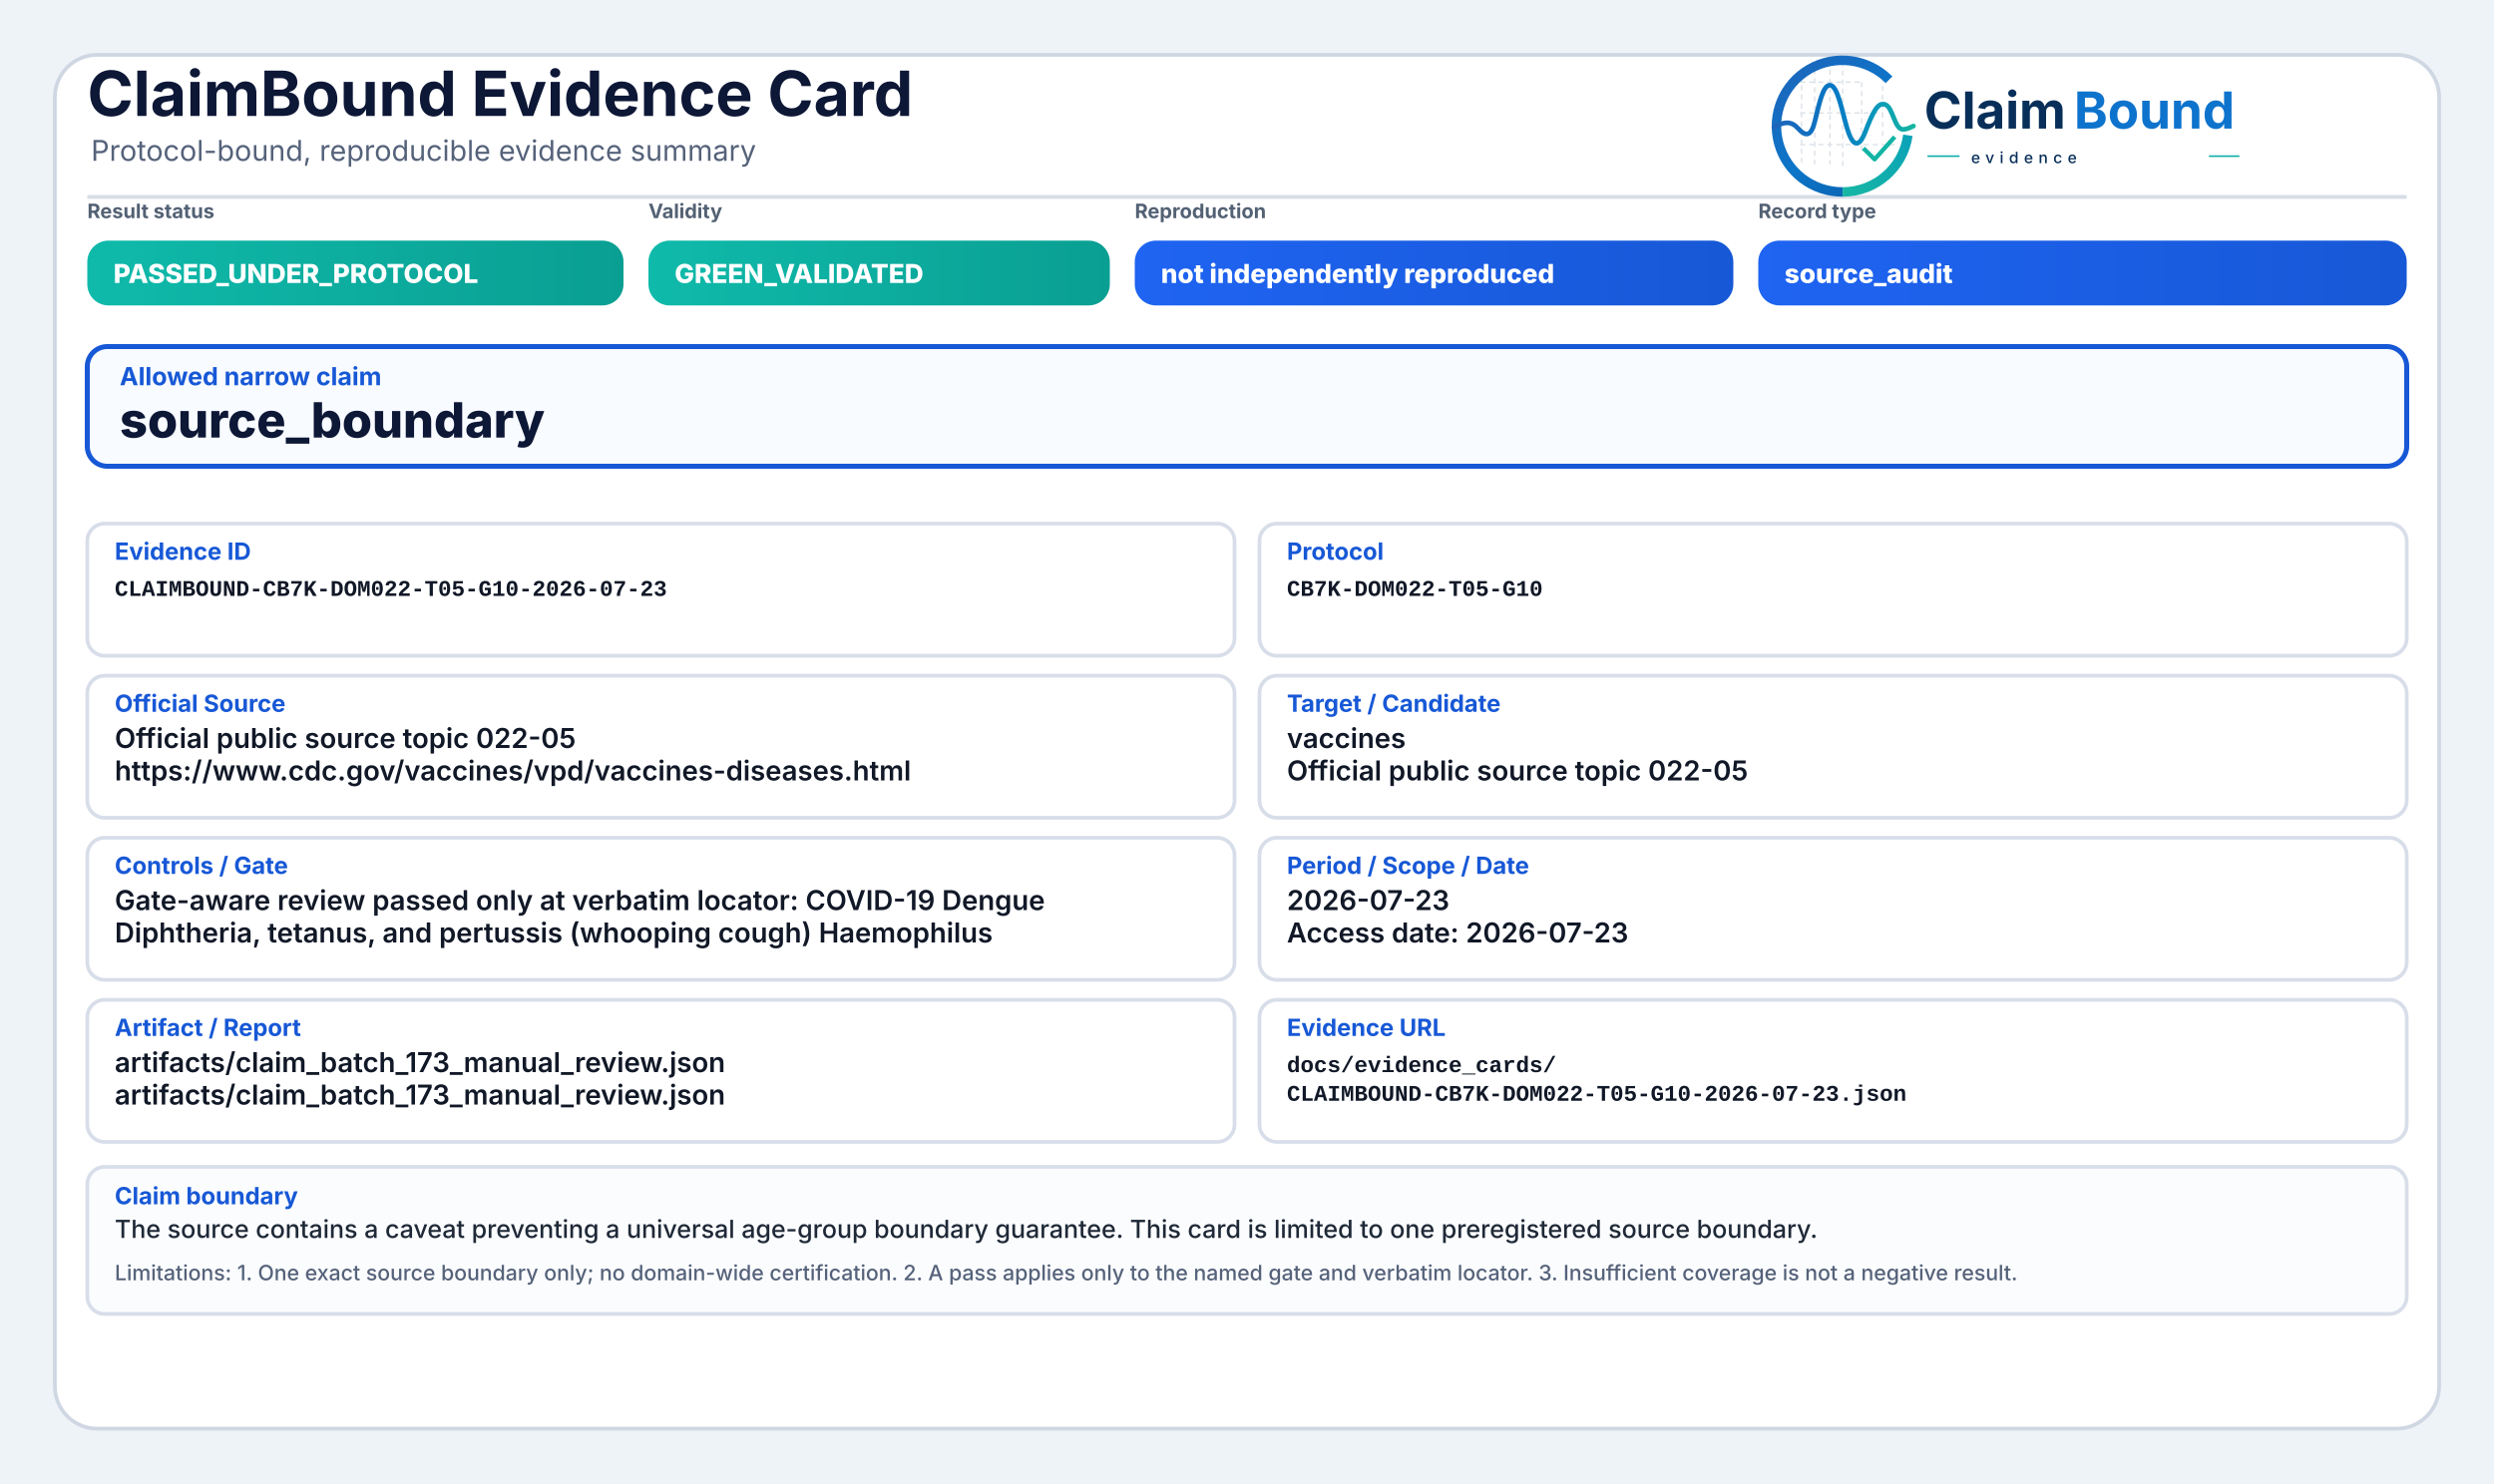
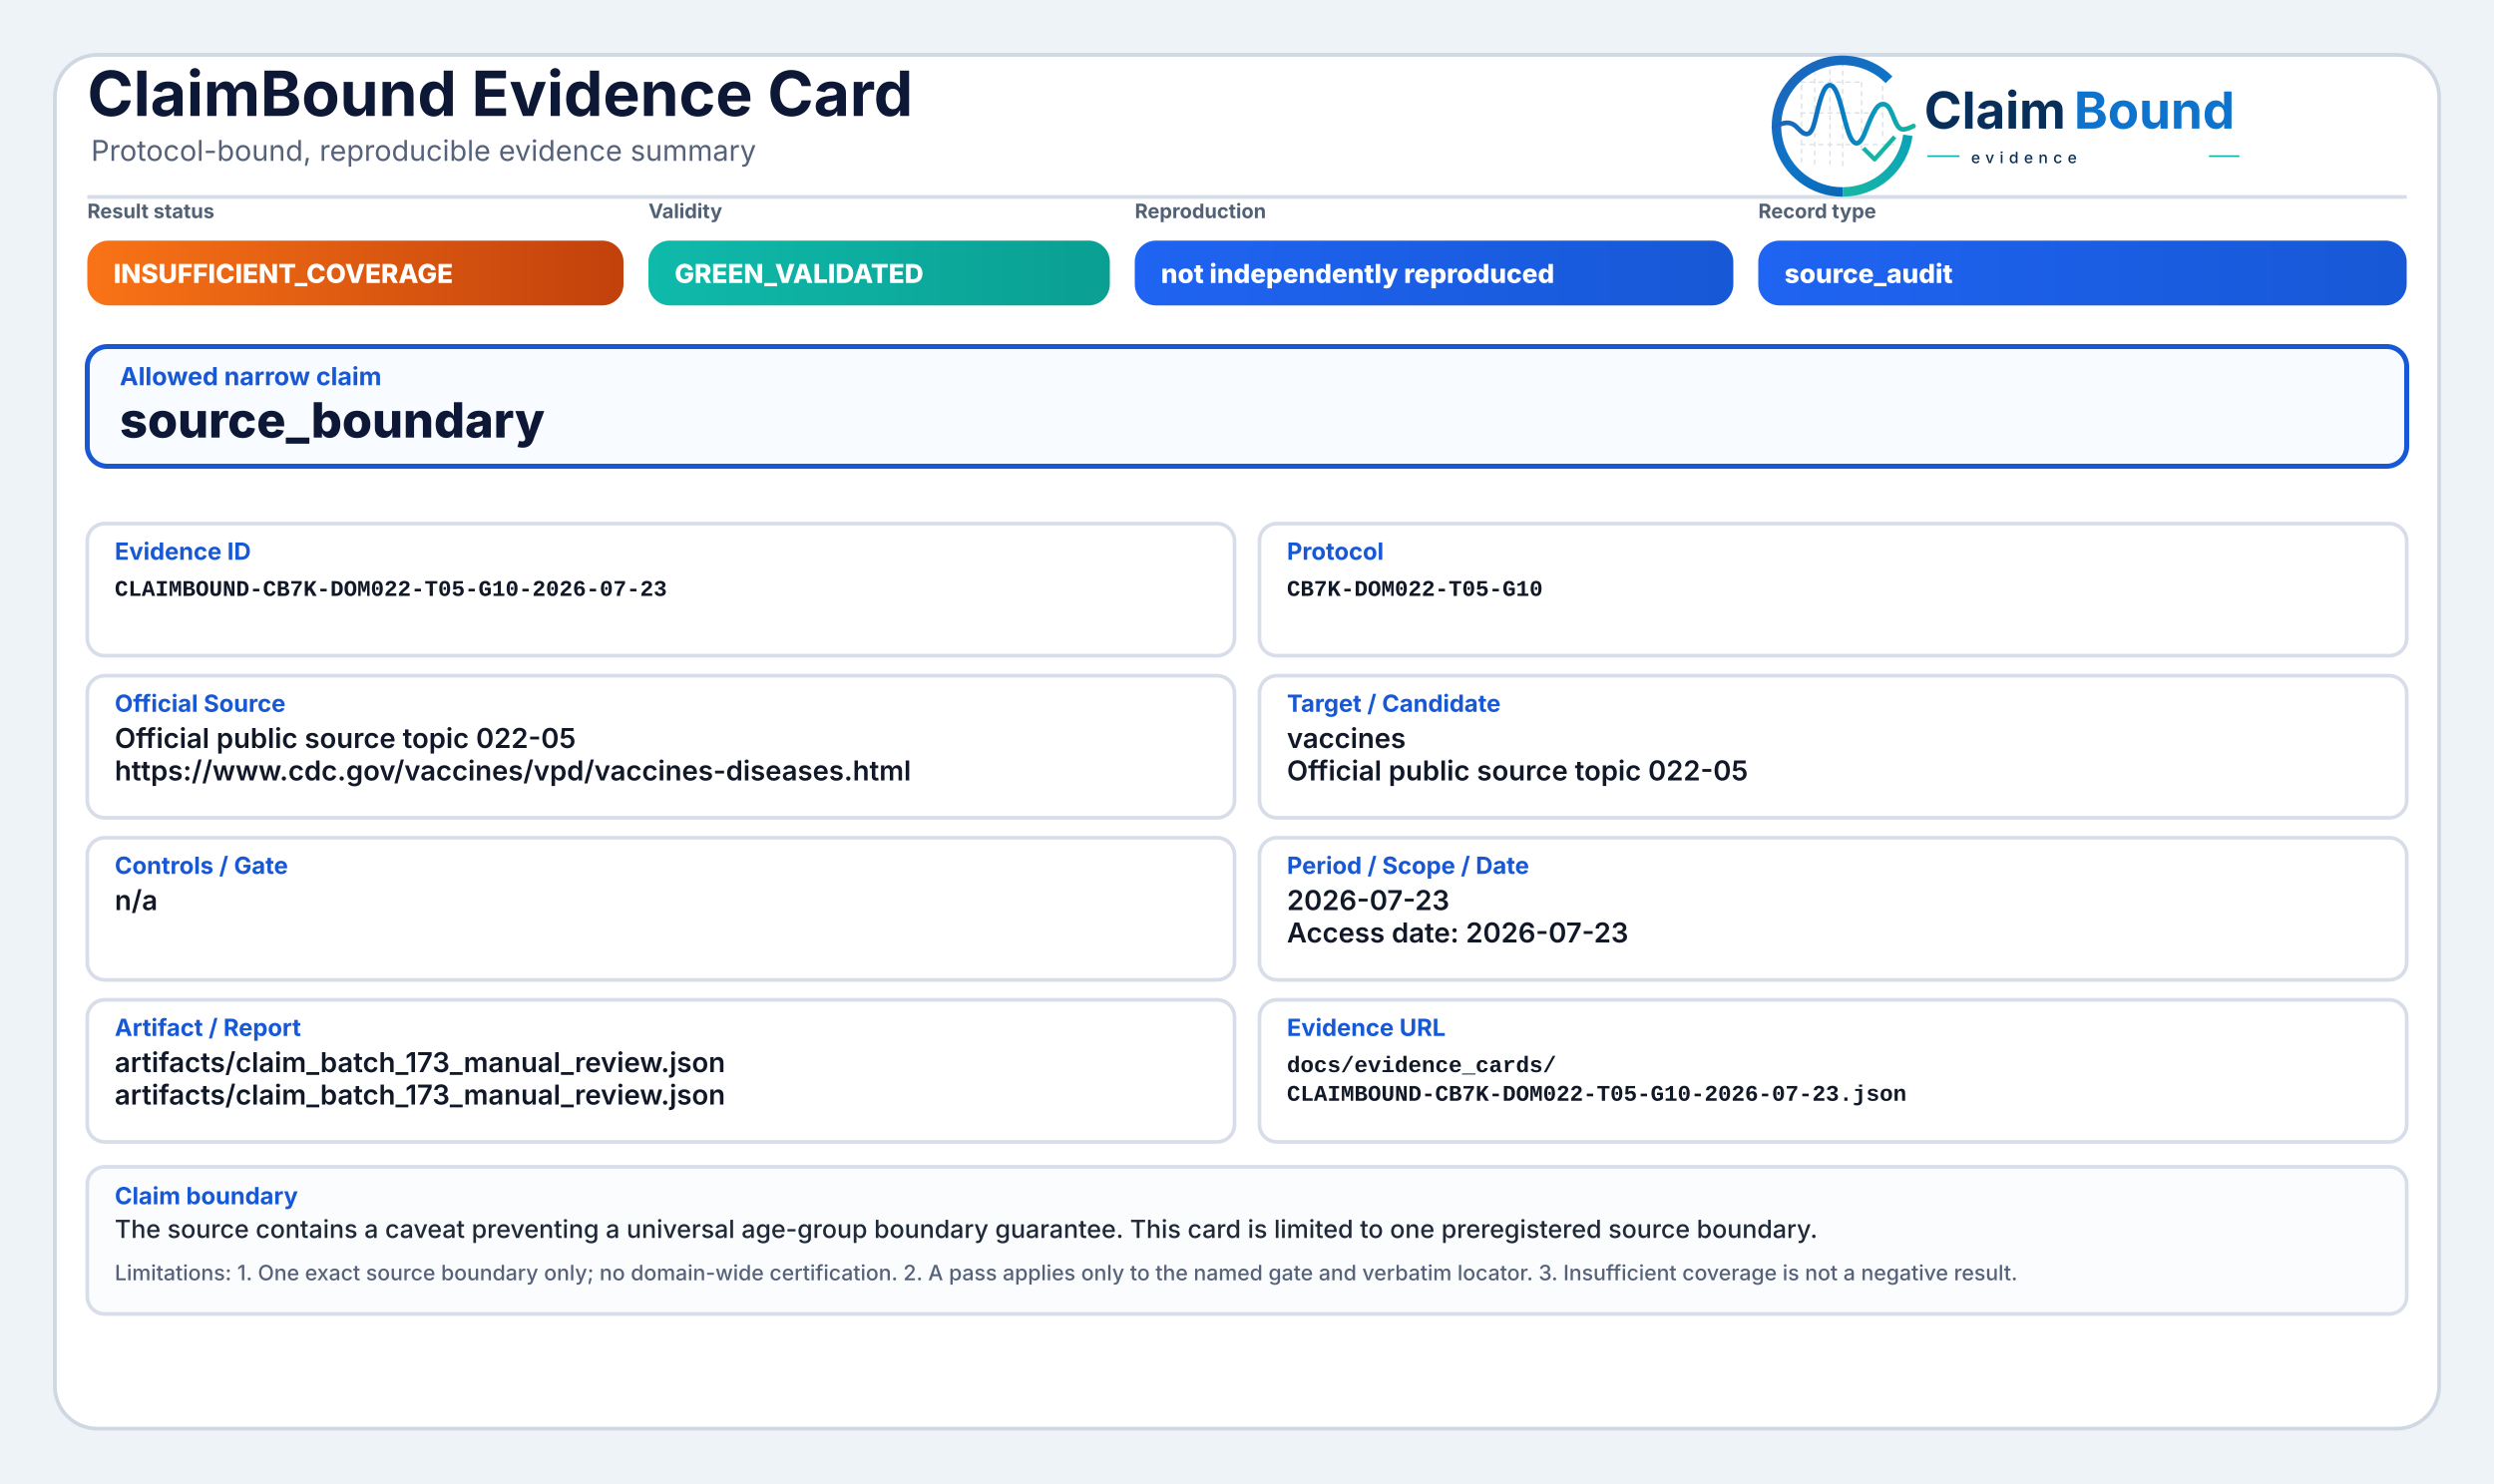
<svg xmlns="http://www.w3.org/2000/svg" width="2000" height="1190" viewBox="0 0 2000 1190" role="img" aria-label="ClaimBound Evidence Card">
  <defs>
    <linearGradient id="greenGrad" x1="0" y1="0" x2="1" y2="0">
      <stop offset="0%" stop-color="#0fbaaa" />
      <stop offset="100%" stop-color="#0a9f93" />
    </linearGradient>
    <linearGradient id="yellowGrad" x1="0" y1="0" x2="1" y2="0">
      <stop offset="0%" stop-color="#fbbf24" />
      <stop offset="100%" stop-color="#d97706" />
    </linearGradient>
    <linearGradient id="amberGrad" x1="0" y1="0" x2="1" y2="0">
      <stop offset="0%" stop-color="#f97316" />
      <stop offset="100%" stop-color="#c2410c" />
    </linearGradient>
    <linearGradient id="redGrad" x1="0" y1="0" x2="1" y2="0">
      <stop offset="0%" stop-color="#ef4444" />
      <stop offset="100%" stop-color="#b91c1c" />
    </linearGradient>
    <linearGradient id="grayGrad" x1="0" y1="0" x2="1" y2="0">
      <stop offset="0%" stop-color="#64748b" />
      <stop offset="100%" stop-color="#475569" />
    </linearGradient>
    <linearGradient id="blueGrad" x1="0" y1="0" x2="1" y2="0">
      <stop offset="0%" stop-color="#1f64f2" />
      <stop offset="100%" stop-color="#1758d6" />
    </linearGradient>
    <linearGradient id="logoRingBlue" x1="73" y1="453" x2="348" y2="793" gradientUnits="userSpaceOnUse">
      <stop offset="0" stop-color="#1E64BA" />
      <stop offset="0.55" stop-color="#0C75C8" />
      <stop offset="1" stop-color="#0A5FAB" />
    </linearGradient>
    <linearGradient id="logoRingTeal" x1="221" y1="792" x2="403" y2="594" gradientUnits="userSpaceOnUse">
      <stop offset="0" stop-color="#18B7A3" />
      <stop offset="1" stop-color="#089EBC" />
    </linearGradient>
    <linearGradient id="logoSignalGradient" x1="61" y1="628" x2="404" y2="628" gradientUnits="userSpaceOnUse">
      <stop offset="0" stop-color="#1E64BA" />
      <stop offset="0.43" stop-color="#0877C4" />
      <stop offset="0.72" stop-color="#0A97BB" />
      <stop offset="1" stop-color="#14B69E" />
    </linearGradient>
  </defs>
  <rect x="0" y="0" width="2000" height="1190" fill="#eef3f8" />
  <rect x="44" y="44" width="1912" height="1102" rx="34" fill="#ffffff" stroke="#cfd7e3" stroke-width="3" />
  <path d="M70 158 H1930" stroke="#d7dde7" stroke-width="3" />
  <text x="70" y="93" font-family="Inter, Segoe UI, Arial, sans-serif" font-size="50" font-weight="750" fill="#0d1736">ClaimBound Evidence Card</text>
  <text x="73" y="129" font-family="Inter, Segoe UI, Arial, sans-serif" font-size="23" font-weight="400" fill="#55627a">Protocol-bound, reproducible evidence summary</text>
  <g aria-label="ClaimBound evidence logo" transform="translate(1415,52) scale(0.33) translate(-40,-478)">
    <g stroke-linecap="butt" stroke-linejoin="round">
      <g stroke="#CBD3DC" stroke-width="3.2" stroke-linecap="round" stroke-dasharray="10 12" opacity="0.72">
        <path d="M130 507V714" />
        <path d="M162 490V719" />
        <path d="M199 491V719" />
        <path d="M230 471V726" />
        <path d="M276 521V690" />
        <path d="M327 508V650" />
        <path d="M128 520H277" />
        <path d="M128 595H327" />
        <path d="M128 672H355" />
      </g>
      <path d="M342.6 514.3A160 160 0 1 0 230 787" fill="none" stroke="url(#logoRingBlue)" stroke-width="23" />
      <path d="M230 787A160 160 0 0 0 388.4 649.3" fill="none" stroke="url(#logoRingTeal)" stroke-width="23" />
      <path d="M63 629.5C87 616.4 104.3 613.6 121.2 632.2C140.7 653.8 153.4 651.6 162.1 616.2C173.8 568.5 182.5 527.5 198.9 527.5C217.5 527.5 228.4 590.6 240.3 630.8C253.4 675.4 268.6 682.8 284.6 641.5C303.5 592.9 315.2 567.6 333.7 574.7C352.6 582 355.7 635.1 376.6 634.9C386.2 634.8 394 630.4 402 626.8" fill="none" stroke="url(#logoSignalGradient)" stroke-width="11.5" stroke-linecap="round" />
      <path d="M284 684.5L307.5 707.7L353 657" fill="none" stroke="#12B4A4" stroke-width="10.5" stroke-linecap="square" />
    </g>
    <text x="428" y="633" font-family="Inter, Segoe UI, Arial, sans-serif" font-size="124" font-weight="750" fill="#082F59" text-rendering="geometricPrecision">Claim</text>
    <text x="792" y="633" font-family="Inter, Segoe UI, Arial, sans-serif" font-size="124" font-weight="750" fill="#0E73CC" text-rendering="geometricPrecision">Bound</text>
    <line x1="436" y1="700" x2="514" y2="700" stroke="#11AFA9" stroke-width="4" />
    <text x="542" y="717" font-family="Inter, Segoe UI, Arial, sans-serif" font-size="38" font-weight="500" letter-spacing="13" fill="#082F59">evidence</text>
    <line x1="1120" y1="700" x2="1194" y2="700" stroke="#11AFA9" stroke-width="4" />
  </g>
  <text x="70" y="175" font-family="Inter, Segoe UI, Arial, sans-serif" font-size="16" font-weight="650" fill="#536174">Result status</text>
-   <rect x="70" y="193" width="430" height="52" rx="17" fill="url(#greenGrad)" />
-   <text x="91" y="227" font-family="Inter, Segoe UI, Arial, sans-serif" font-size="21" font-weight="800" fill="#ffffff">PASSED_UNDER_PROTOCOL</text>
+   <rect x="70" y="193" width="430" height="52" rx="17" fill="url(#amberGrad)" />
+   <text x="91" y="227" font-family="Inter, Segoe UI, Arial, sans-serif" font-size="21" font-weight="800" fill="#ffffff">INSUFFICIENT_COVERAGE</text>
  <text x="520" y="175" font-family="Inter, Segoe UI, Arial, sans-serif" font-size="16" font-weight="650" fill="#536174">Validity</text>
  <rect x="520" y="193" width="370" height="52" rx="17" fill="url(#greenGrad)" />
  <text x="541" y="227" font-family="Inter, Segoe UI, Arial, sans-serif" font-size="21" font-weight="800" fill="#ffffff">GREEN_VALIDATED</text>
  <text x="910" y="175" font-family="Inter, Segoe UI, Arial, sans-serif" font-size="16" font-weight="650" fill="#536174">Reproduction</text>
  <rect x="910" y="193" width="480" height="52" rx="17" fill="url(#blueGrad)" />
  <text x="931" y="227" font-family="Inter, Segoe UI, Arial, sans-serif" font-size="21" font-weight="800" fill="#ffffff">not independently reproduced</text>
  <text x="1410" y="175" font-family="Inter, Segoe UI, Arial, sans-serif" font-size="16" font-weight="650" fill="#536174">Record type</text>
  <rect x="1410" y="193" width="520" height="52" rx="17" fill="url(#blueGrad)" />
  <text x="1431" y="227" font-family="Inter, Segoe UI, Arial, sans-serif" font-size="21" font-weight="800" fill="#ffffff">source_audit</text>
  <rect x="70" y="278" width="1860" height="96" rx="16" fill="#f8fbff" stroke="#1758d6" stroke-width="4" />
  <text x="96" y="309" font-family="Inter, Segoe UI, Arial, sans-serif" font-size="20" font-weight="750" fill="#1758d6">Allowed narrow claim</text>
  <text x="96" y="351" font-family="Inter, Segoe UI, Arial, sans-serif" font-size="39" font-weight="800" fill="#0d1736">source_boundary</text>
  <rect x="70" y="420" width="920" height="106" rx="14" fill="#ffffff" stroke="#d8dee9" stroke-width="3" />
  <text x="92" y="449" font-family="Inter, Segoe UI, Arial, sans-serif" font-size="19" font-weight="750" fill="#1758d6">Evidence ID</text>
  <text x="92" y="478" font-family="SFMono-Regular, Consolas, Liberation Mono, monospace" font-size="18" font-weight="600" fill="#111827">CLAIMBOUND-CB7K-DOM022-T05-G10-2026-07-23</text>
  <rect x="1010" y="420" width="920" height="106" rx="14" fill="#ffffff" stroke="#d8dee9" stroke-width="3" />
  <text x="1032" y="449" font-family="Inter, Segoe UI, Arial, sans-serif" font-size="19" font-weight="750" fill="#1758d6">Protocol</text>
  <text x="1032" y="478" font-family="SFMono-Regular, Consolas, Liberation Mono, monospace" font-size="18" font-weight="600" fill="#111827">CB7K-DOM022-T05-G10</text>
  <rect x="70" y="542" width="920" height="114" rx="14" fill="#ffffff" stroke="#d8dee9" stroke-width="3" />
  <text x="92" y="571" font-family="Inter, Segoe UI, Arial, sans-serif" font-size="19" font-weight="750" fill="#1758d6">Official Source</text>
  <text x="92" y="600" font-family="Inter, Segoe UI, Arial, sans-serif" font-size="22" font-weight="600" fill="#111827">Official public source topic 022-05</text>
  <text x="92" y="626" font-family="Inter, Segoe UI, Arial, sans-serif" font-size="22" font-weight="600" fill="#111827">https://www.cdc.gov/vaccines/vpd/vaccines-diseases.html</text>
  <rect x="1010" y="542" width="920" height="114" rx="14" fill="#ffffff" stroke="#d8dee9" stroke-width="3" />
  <text x="1032" y="571" font-family="Inter, Segoe UI, Arial, sans-serif" font-size="19" font-weight="750" fill="#1758d6">Target / Candidate</text>
  <text x="1032" y="600" font-family="Inter, Segoe UI, Arial, sans-serif" font-size="22" font-weight="600" fill="#111827">vaccines</text>
  <text x="1032" y="626" font-family="Inter, Segoe UI, Arial, sans-serif" font-size="22" font-weight="600" fill="#111827">Official public source topic 022-05</text>
  <rect x="70" y="672" width="920" height="114" rx="14" fill="#ffffff" stroke="#d8dee9" stroke-width="3" />
  <text x="92" y="701" font-family="Inter, Segoe UI, Arial, sans-serif" font-size="19" font-weight="750" fill="#1758d6">Controls / Gate</text>
-   <text x="92" y="730" font-family="Inter, Segoe UI, Arial, sans-serif" font-size="22" font-weight="600" fill="#111827">Gate-aware review passed only at verbatim locator: COVID-19 Dengue</text>
-   <text x="92" y="756" font-family="Inter, Segoe UI, Arial, sans-serif" font-size="22" font-weight="600" fill="#111827">Diphtheria, tetanus, and pertussis (whooping cough) Haemophilus</text>
+   <text x="92" y="730" font-family="Inter, Segoe UI, Arial, sans-serif" font-size="22" font-weight="600" fill="#111827">n/a</text>
  <rect x="1010" y="672" width="920" height="114" rx="14" fill="#ffffff" stroke="#d8dee9" stroke-width="3" />
  <text x="1032" y="701" font-family="Inter, Segoe UI, Arial, sans-serif" font-size="19" font-weight="750" fill="#1758d6">Period / Scope / Date</text>
  <text x="1032" y="730" font-family="Inter, Segoe UI, Arial, sans-serif" font-size="22" font-weight="600" fill="#111827">2026-07-23</text>
  <text x="1032" y="756" font-family="Inter, Segoe UI, Arial, sans-serif" font-size="22" font-weight="600" fill="#111827">Access date: 2026-07-23</text>
  <rect x="70" y="802" width="920" height="114" rx="14" fill="#ffffff" stroke="#d8dee9" stroke-width="3" />
  <text x="92" y="831" font-family="Inter, Segoe UI, Arial, sans-serif" font-size="19" font-weight="750" fill="#1758d6">Artifact / Report</text>
  <text x="92" y="860" font-family="Inter, Segoe UI, Arial, sans-serif" font-size="22" font-weight="600" fill="#111827">artifacts/claim_batch_173_manual_review.json</text>
  <text x="92" y="886" font-family="Inter, Segoe UI, Arial, sans-serif" font-size="22" font-weight="600" fill="#111827">artifacts/claim_batch_173_manual_review.json</text>
  <rect x="1010" y="802" width="920" height="114" rx="14" fill="#ffffff" stroke="#d8dee9" stroke-width="3" />
  <text x="1032" y="831" font-family="Inter, Segoe UI, Arial, sans-serif" font-size="19" font-weight="750" fill="#1758d6">Evidence URL</text>
  <text x="1032" y="860" font-family="SFMono-Regular, Consolas, Liberation Mono, monospace" font-size="18" font-weight="600" fill="#111827">docs/evidence_cards/</text>
  <text x="1032" y="883" font-family="SFMono-Regular, Consolas, Liberation Mono, monospace" font-size="18" font-weight="600" fill="#111827">CLAIMBOUND-CB7K-DOM022-T05-G10-2026-07-23.json</text>
  <rect x="70" y="936" width="1860" height="118" rx="14" fill="#fbfcfe" stroke="#d8dee9" stroke-width="3" />
  <text x="92" y="966" font-family="Inter, Segoe UI, Arial, sans-serif" font-size="19" font-weight="750" fill="#1758d6">Claim boundary</text>
  <text x="92" y="993" font-family="Inter, Segoe UI, Arial, sans-serif" font-size="20" font-weight="500" fill="#1f2937">The source contains a caveat preventing a universal age-group boundary guarantee. This card is limited to one preregistered source boundary.</text>
  <text x="92" y="1027" font-family="Inter, Segoe UI, Arial, sans-serif" font-size="17" font-weight="500" fill="#55627a">Limitations: 1. One exact source boundary only; no domain-wide certification. 2. A pass applies only to the named gate and verbatim locator. 3. Insufficient coverage is not a negative result.</text>
</svg>
